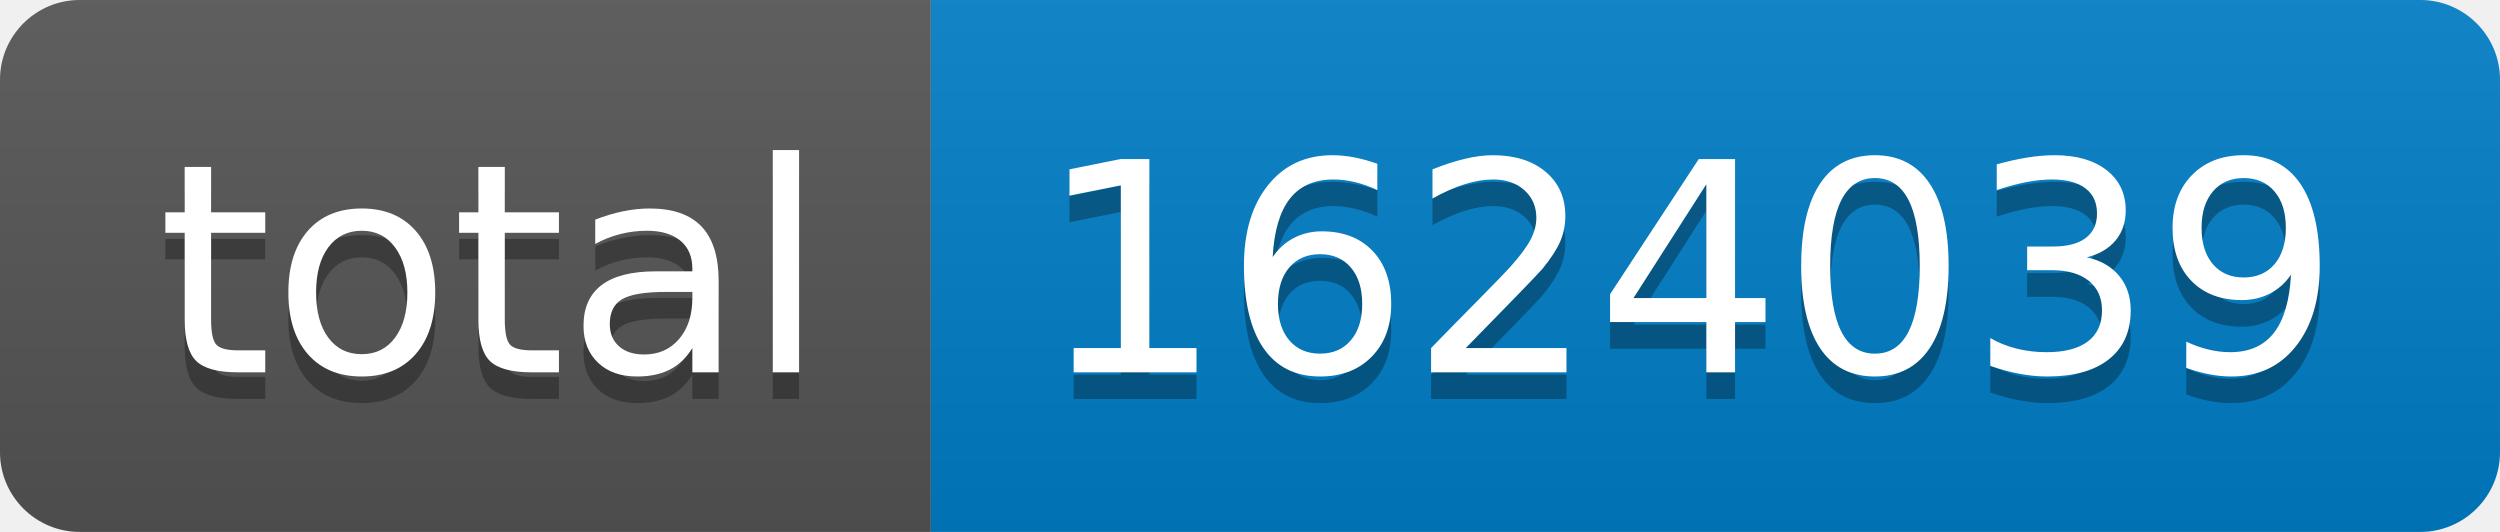
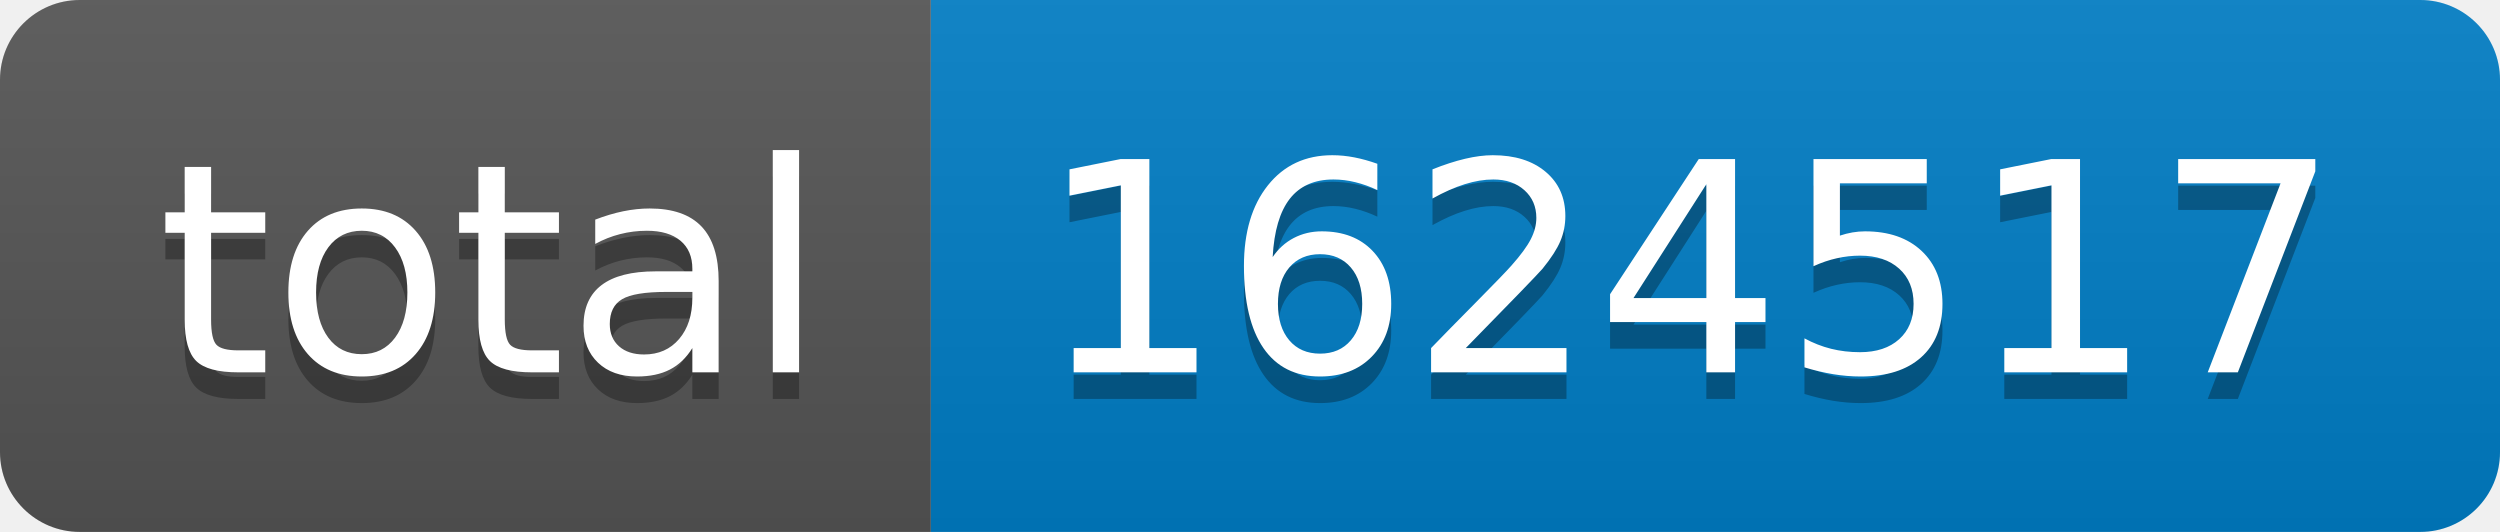
- <svg xmlns="http://www.w3.org/2000/svg" width="94" height="20" role="img" aria-label="total: 1624039">
+ <svg xmlns="http://www.w3.org/2000/svg" width="94" height="20" role="img" aria-label="total: 1624517">
  <linearGradient id="s" x2="0" y2="100%">
    <stop offset="0" stop-color="#bbb" stop-opacity=".1" />
    <stop offset="1" stop-opacity=".1" />
  </linearGradient>
  <clipPath id="r">
    <rect width="94" height="20" rx="3" fill="#fff" />
  </clipPath>
  <g clip-path="url(#r)">
    <rect width="35" height="20" fill="#555" />
    <rect x="35" width="59" height="20" fill="#007ec6" />
    <rect width="94" height="20" fill="url(#s)" />
  </g>
  <g fill="#fff" text-anchor="middle" font-family="Verdana,Geneva,DejaVu Sans,sans-serif" text-rendering="geometricPrecision" font-size="110">
    <text aria-hidden="true" x="185" y="150" fill="#010101" fill-opacity=".3" transform="scale(.1)" textLength="250">total</text>
    <text x="185" y="140" transform="scale(.1)" fill="#fff" textLength="250">total</text>
-     <text aria-hidden="true" x="635" y="150" fill="#010101" fill-opacity=".3" transform="scale(.1)" textLength="490">1624039</text>
-     <text x="635" y="140" transform="scale(.1)" fill="#fff" textLength="490">1624039</text>
+     <text aria-hidden="true" x="635" y="150" fill="#010101" fill-opacity=".3" transform="scale(.1)" textLength="490">1624517</text>
+     <text x="635" y="140" transform="scale(.1)" fill="#fff" textLength="490">1624517</text>
  </g>
</svg>
